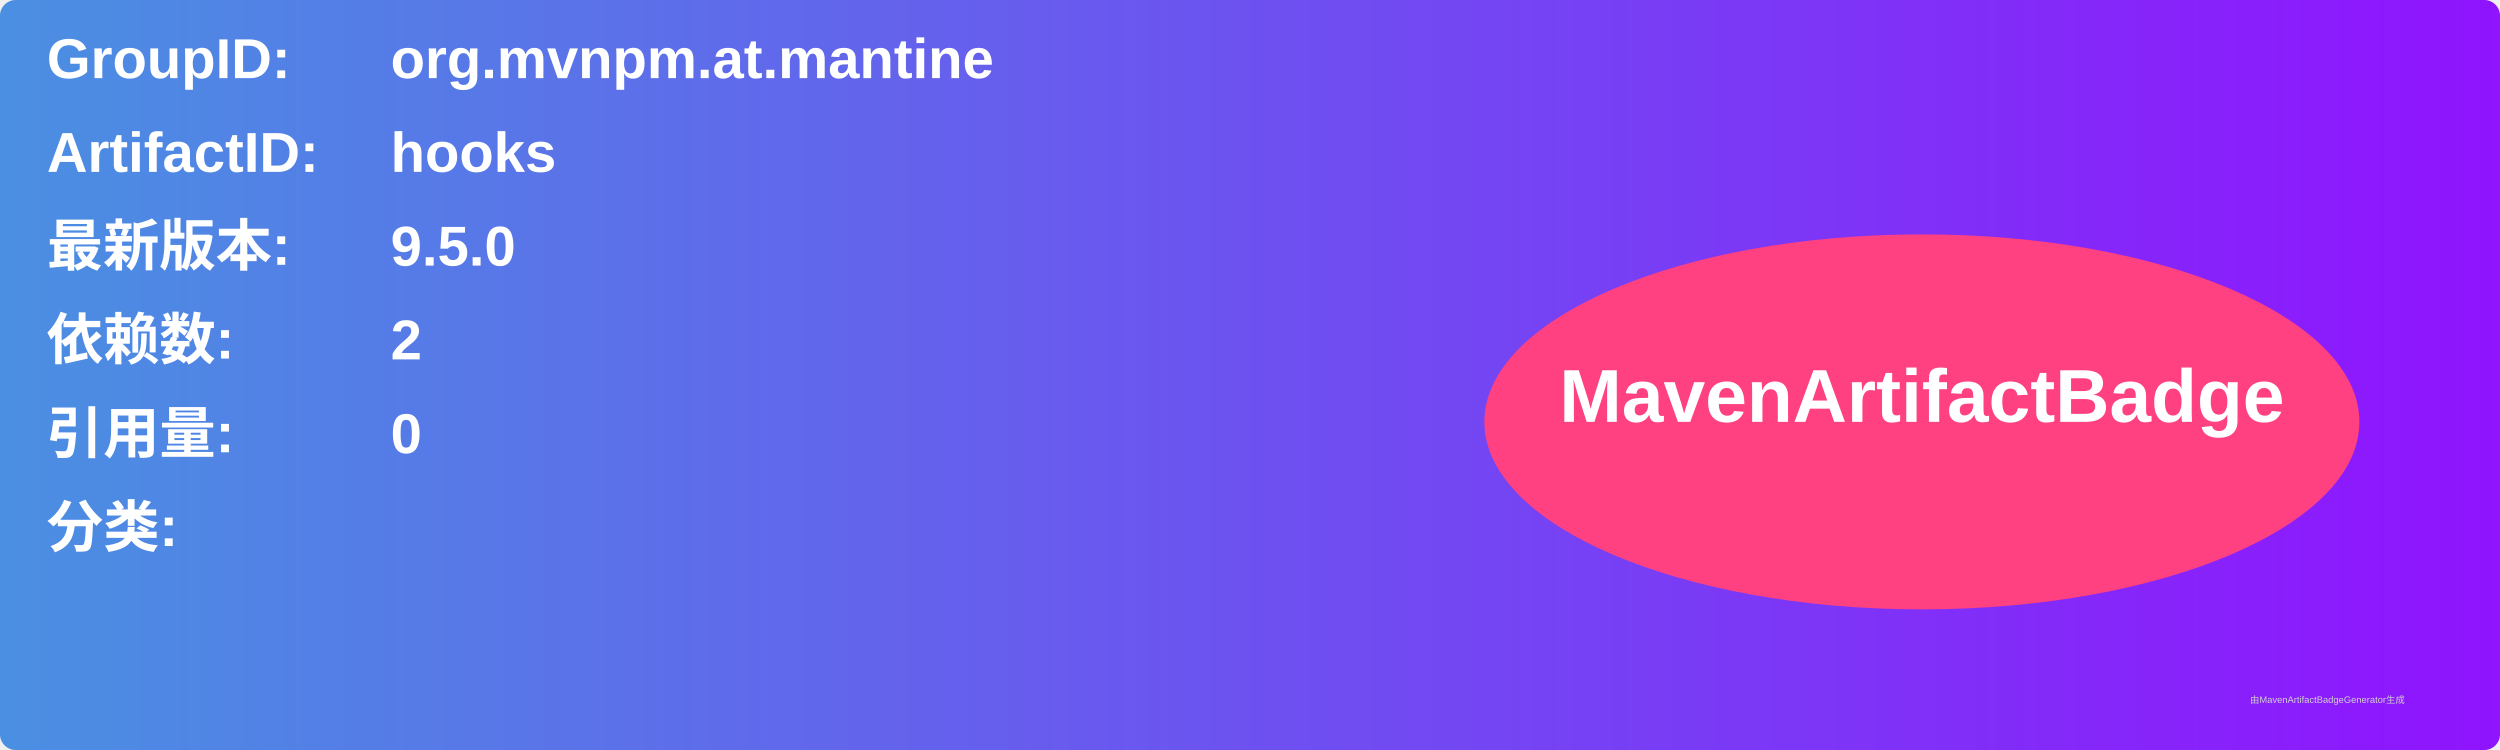
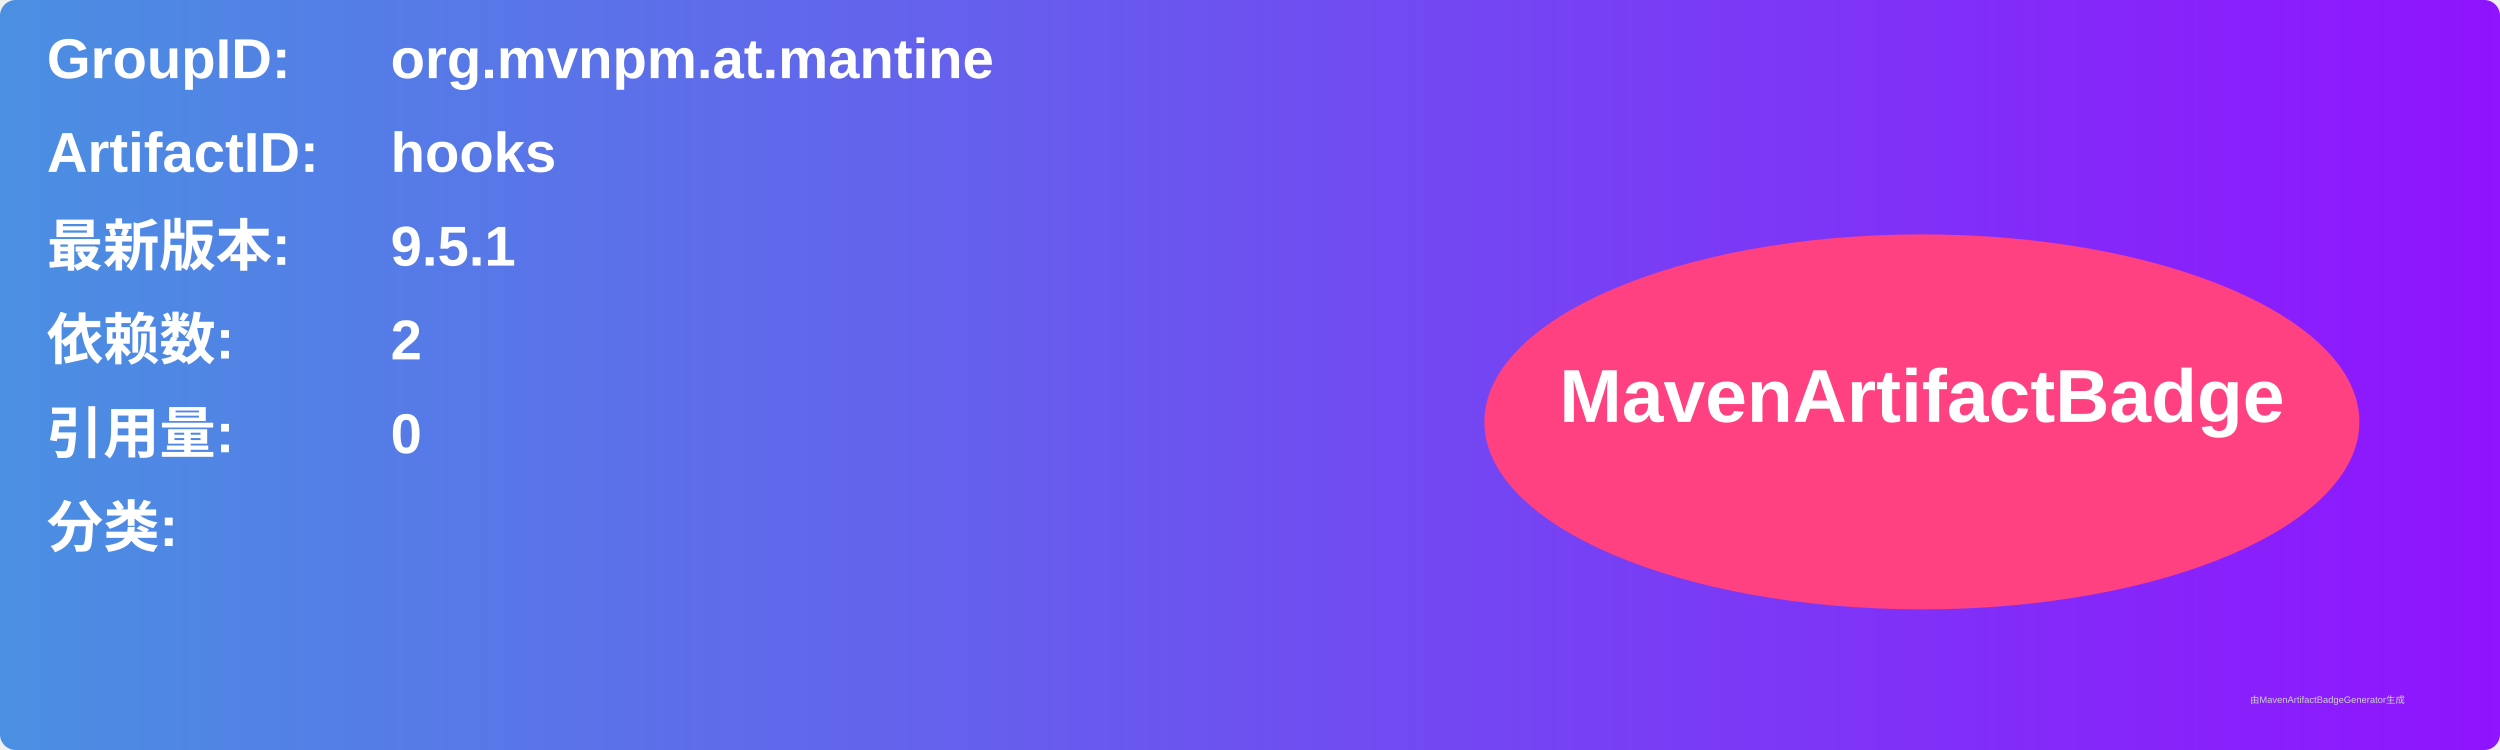
<svg xmlns="http://www.w3.org/2000/svg" width="800" height="240" viewBox="0 0 800 240">
  <linearGradient id="grad" x1="0%" y1="0%" x2="100%" y2="0%">
    <stop offset="0%" stop-color="#4a90e2" />
    <stop offset="100%" stop-color="#9013fe" />
  </linearGradient>
  <rect width="100%" height="100%" rx="5" ry="5" fill="url(#grad)" />
  <g transform="translate(15, 15)">
    <text x="0" y="10" font-family="Arial" font-size="18" fill="white" font-weight="bold" width="260">GroupID:</text>
    <text x="110" y="10" font-family="Arial" font-size="18" fill="white" font-weight="bold" width="460">org.mvnpm.at.mantine</text>
    <text x="0" y="40" font-family="Arial" font-size="18" fill="white" font-weight="bold" width="260">ArtifactID:</text>
    <text x="110" y="40" font-family="Arial" font-size="18" fill="white" font-weight="bold" width="460">hooks</text>
    <text x="0" y="70" font-family="Arial" font-size="18" fill="white" font-weight="bold">最新版本:</text>
    <text x="110" y="70" font-family="Arial" font-size="18" fill="white" font-weight="bold">
-       <tspan font-weight="bold">9.5.0</tspan>
+       <tspan font-weight="bold">9.5.1</tspan>
    </text>
    <text x="0" y="100" font-family="Arial" font-size="18" fill="white" font-weight="bold">依赖数: </text>
    <text x="110" y="100" font-family="Arial" font-size="18" fill="white">
      <tspan font-weight="bold">2</tspan>
    </text>
    <text x="0" y="130" font-family="Arial" font-size="18" fill="white" font-weight="bold">引用量: </text>
    <text x="110" y="130" font-family="Arial" font-size="18" fill="white">
      <tspan font-weight="bold">0</tspan>
    </text>
    <text x="0" y="160" font-family="Arial" font-size="18" fill="white" font-weight="bold">分类:</text>
    <text x="10" y="190" font-family="Arial" font-size="10" fill="white">
      <tspan font-weight="bold" />
    </text>
    <ellipse cx="600" cy="120" rx="140" ry="60" fill="#ff4081" />
    <text x="600" y="120" text-anchor="middle" font-family="Arial" font-size="24" fill="white" font-weight="bold">MavenArtifactBadge</text>
  </g>
  <text x="720" y="225" font-family="Arial" font-size="3" fill="#d0d0d0">由MavenArtifactBadgeGenerator生成</text>
</svg>
